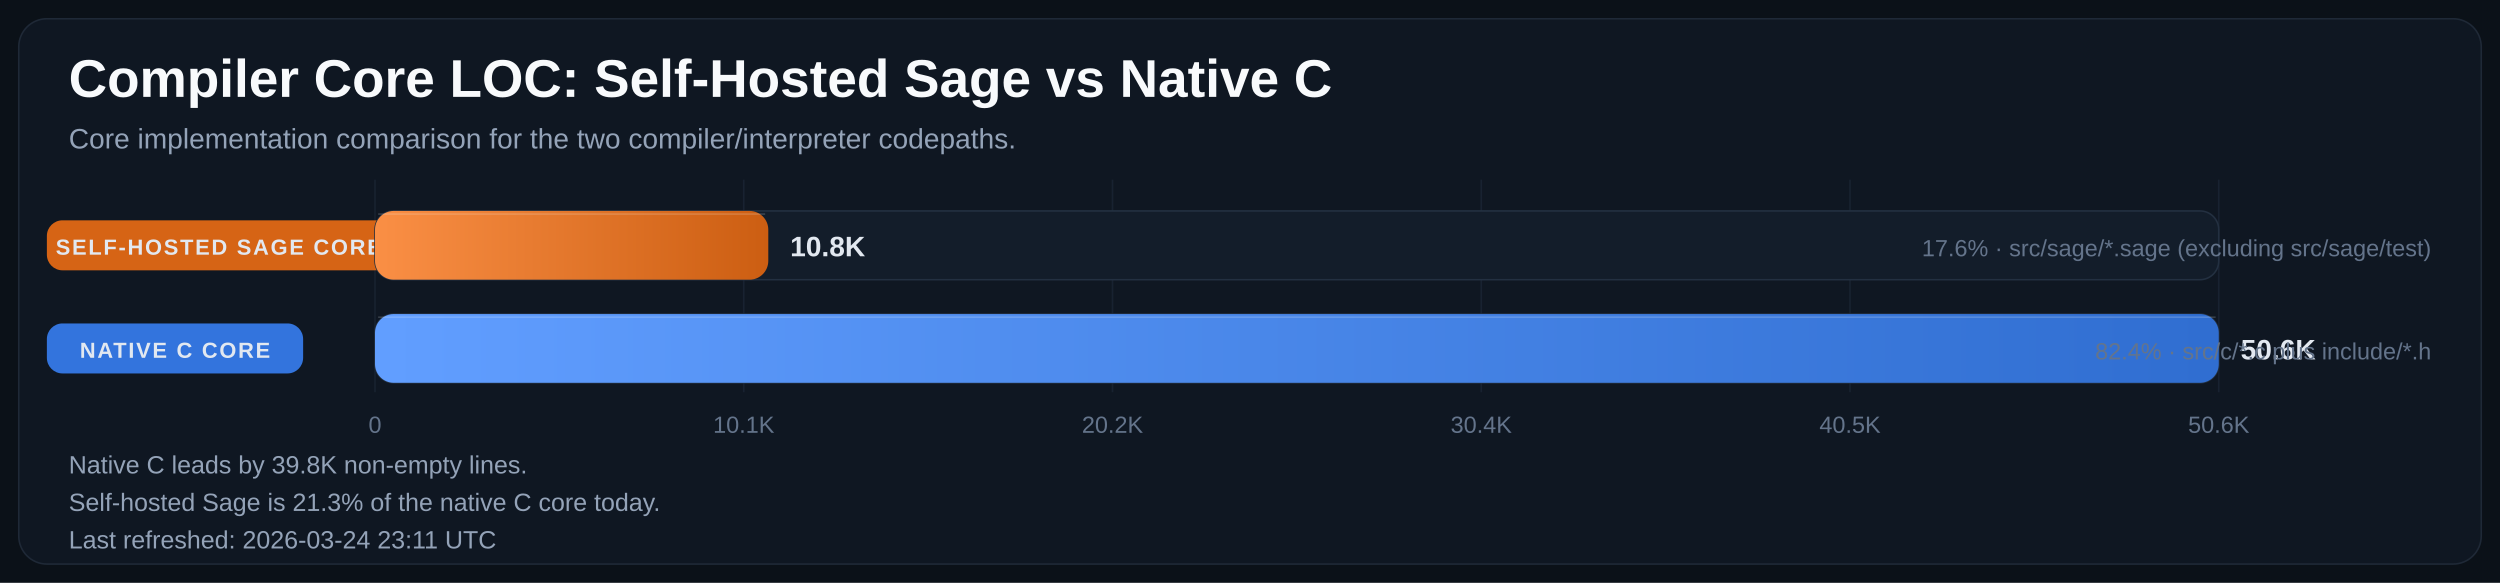
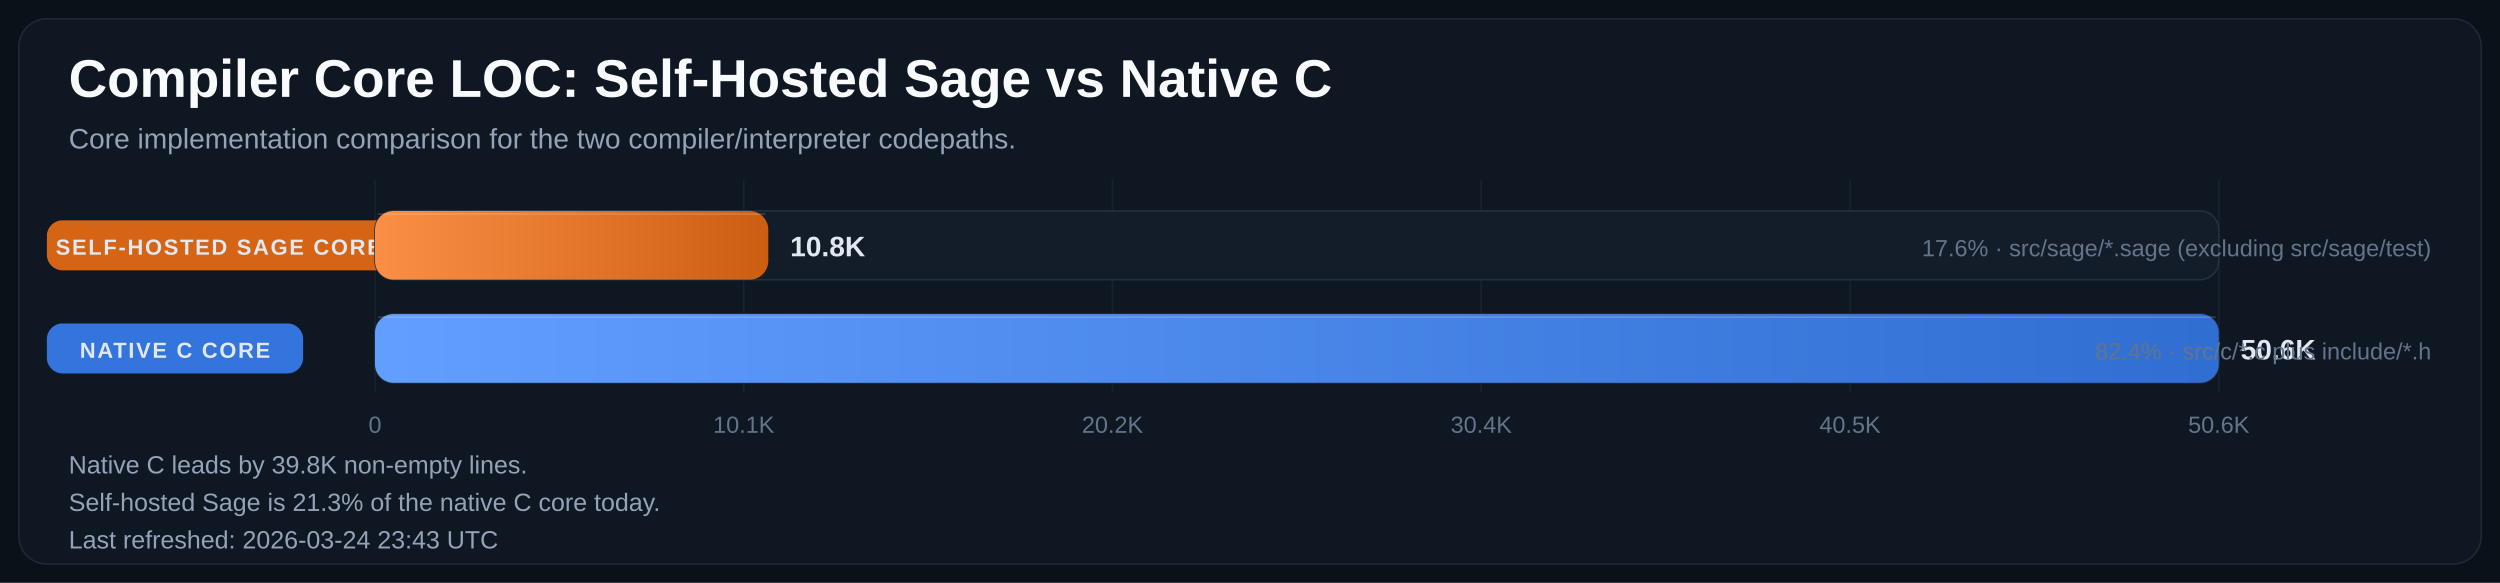
<svg xmlns="http://www.w3.org/2000/svg" width="1600" height="373" viewBox="0 0 1600 373" role="img" aria-labelledby="title desc">
  <defs>
    <linearGradient id="bar-gradient-0" x1="0%" y1="0%" x2="100%" y2="0%">
      <stop offset="0%" stop-color="#FA8F45" />
      <stop offset="100%" stop-color="#CC5E12" />
    </linearGradient>
    <linearGradient id="bar-gradient-1" x1="0%" y1="0%" x2="100%" y2="0%">
      <stop offset="0%" stop-color="#619EFF" />
      <stop offset="100%" stop-color="#306ED1" />
    </linearGradient>
  </defs>
  <rect width="100%" height="100%" fill="#0B1118" />
  <rect x="12" y="12" width="1576" height="349" rx="18" fill="#0F1722" stroke="#1F2937" />
  <text x="44" y="62" fill="#F8FAFC" font-size="34" font-family="Segoe UI, Arial, sans-serif" font-weight="700">Compiler Core LOC: Self-Hosted Sage vs Native C</text>
  <text x="44" y="95" fill="#94A3B8" font-size="18" font-family="Segoe UI, Arial, sans-serif">Core implementation comparison for the two compiler/interpreter codepaths.</text>
  <line x1="240.0" y1="115" x2="240.0" y2="251" stroke="#182231" stroke-width="1" />
  <text x="240.0" y="277" text-anchor="middle" fill="#64748B" font-size="15" font-family="Segoe UI, Arial, sans-serif">0</text>
  <line x1="476.0" y1="115" x2="476.0" y2="251" stroke="#182231" stroke-width="1" />
  <text x="476.0" y="277" text-anchor="middle" fill="#64748B" font-size="15" font-family="Segoe UI, Arial, sans-serif">10.1K</text>
  <line x1="712.0" y1="115" x2="712.0" y2="251" stroke="#182231" stroke-width="1" />
  <text x="712.0" y="277" text-anchor="middle" fill="#64748B" font-size="15" font-family="Segoe UI, Arial, sans-serif">20.2K</text>
  <line x1="948.0" y1="115" x2="948.0" y2="251" stroke="#182231" stroke-width="1" />
  <text x="948.0" y="277" text-anchor="middle" fill="#64748B" font-size="15" font-family="Segoe UI, Arial, sans-serif">30.4K</text>
  <line x1="1184.0" y1="115" x2="1184.0" y2="251" stroke="#182231" stroke-width="1" />
  <text x="1184.0" y="277" text-anchor="middle" fill="#64748B" font-size="15" font-family="Segoe UI, Arial, sans-serif">40.5K</text>
  <line x1="1420.0" y1="115" x2="1420.0" y2="251" stroke="#182231" stroke-width="1" />
  <text x="1420.0" y="277" text-anchor="middle" fill="#64748B" font-size="15" font-family="Segoe UI, Arial, sans-serif">50.6K</text>
  <rect x="30" y="141.0" width="220" height="32" rx="10" fill="#E06814" opacity="0.95" />
  <text x="140.0" y="163.0" text-anchor="middle" fill="#E2E8F0" font-size="14" font-family="Segoe UI, Arial, sans-serif" font-weight="700" letter-spacing="1.1">SELF-HOSTED SAGE CORE</text>
  <rect x="240" y="135" width="1180" height="44" rx="12" fill="#131D2A" stroke="#233041" />
  <rect x="240" y="135" width="251.7" height="44" rx="12" fill="url(#bar-gradient-0)" />
  <line x1="242.0" y1="137.0" x2="489.7" y2="137.0" stroke="#F8FAFC" stroke-opacity="0.18" />
  <text x="505.7" y="164.0" fill="#E2E8F0" font-size="18" font-family="Segoe UI, Arial, sans-serif" font-weight="700">10.8K</text>
  <text x="1556" y="164.0" text-anchor="end" fill="#64748B" font-size="15" font-family="Segoe UI, Arial, sans-serif">17.6% · src/sage/*.sage (excluding src/sage/test)</text>
  <rect x="30" y="207.0" width="164" height="32" rx="10" fill="#3479E6" opacity="0.95" />
  <text x="112.0" y="229.0" text-anchor="middle" fill="#E2E8F0" font-size="14" font-family="Segoe UI, Arial, sans-serif" font-weight="700" letter-spacing="1.1">NATIVE C CORE</text>
  <rect x="240" y="201" width="1180" height="44" rx="12" fill="#131D2A" stroke="#233041" />
  <rect x="240" y="201" width="1180.0" height="44" rx="12" fill="url(#bar-gradient-1)" />
  <line x1="242.0" y1="203.0" x2="1418.0" y2="203.0" stroke="#F8FAFC" stroke-opacity="0.18" />
  <text x="1434.0" y="230.0" fill="#E2E8F0" font-size="18" font-family="Segoe UI, Arial, sans-serif" font-weight="700">50.6K</text>
  <text x="1556" y="230.0" text-anchor="end" fill="#64748B" font-size="15" font-family="Segoe UI, Arial, sans-serif">82.4% · src/c/*.c plus include/*.h</text>
  <text x="44" y="303" fill="#94A3B8" font-size="16" font-family="Segoe UI, Arial, sans-serif">Native C leads by 39.8K non-empty lines.</text>
  <text x="44" y="327" fill="#94A3B8" font-size="16" font-family="Segoe UI, Arial, sans-serif">Self-hosted Sage is 21.3% of the native C core today.</text>
-   <text x="44" y="351" fill="#94A3B8" font-size="16" font-family="Segoe UI, Arial, sans-serif">Last refreshed: 2026-03-24 23:11 UTC</text>
+   <text x="44" y="351" fill="#94A3B8" font-size="16" font-family="Segoe UI, Arial, sans-serif">Last refreshed: 2026-03-24 23:43 UTC</text>
</svg>
